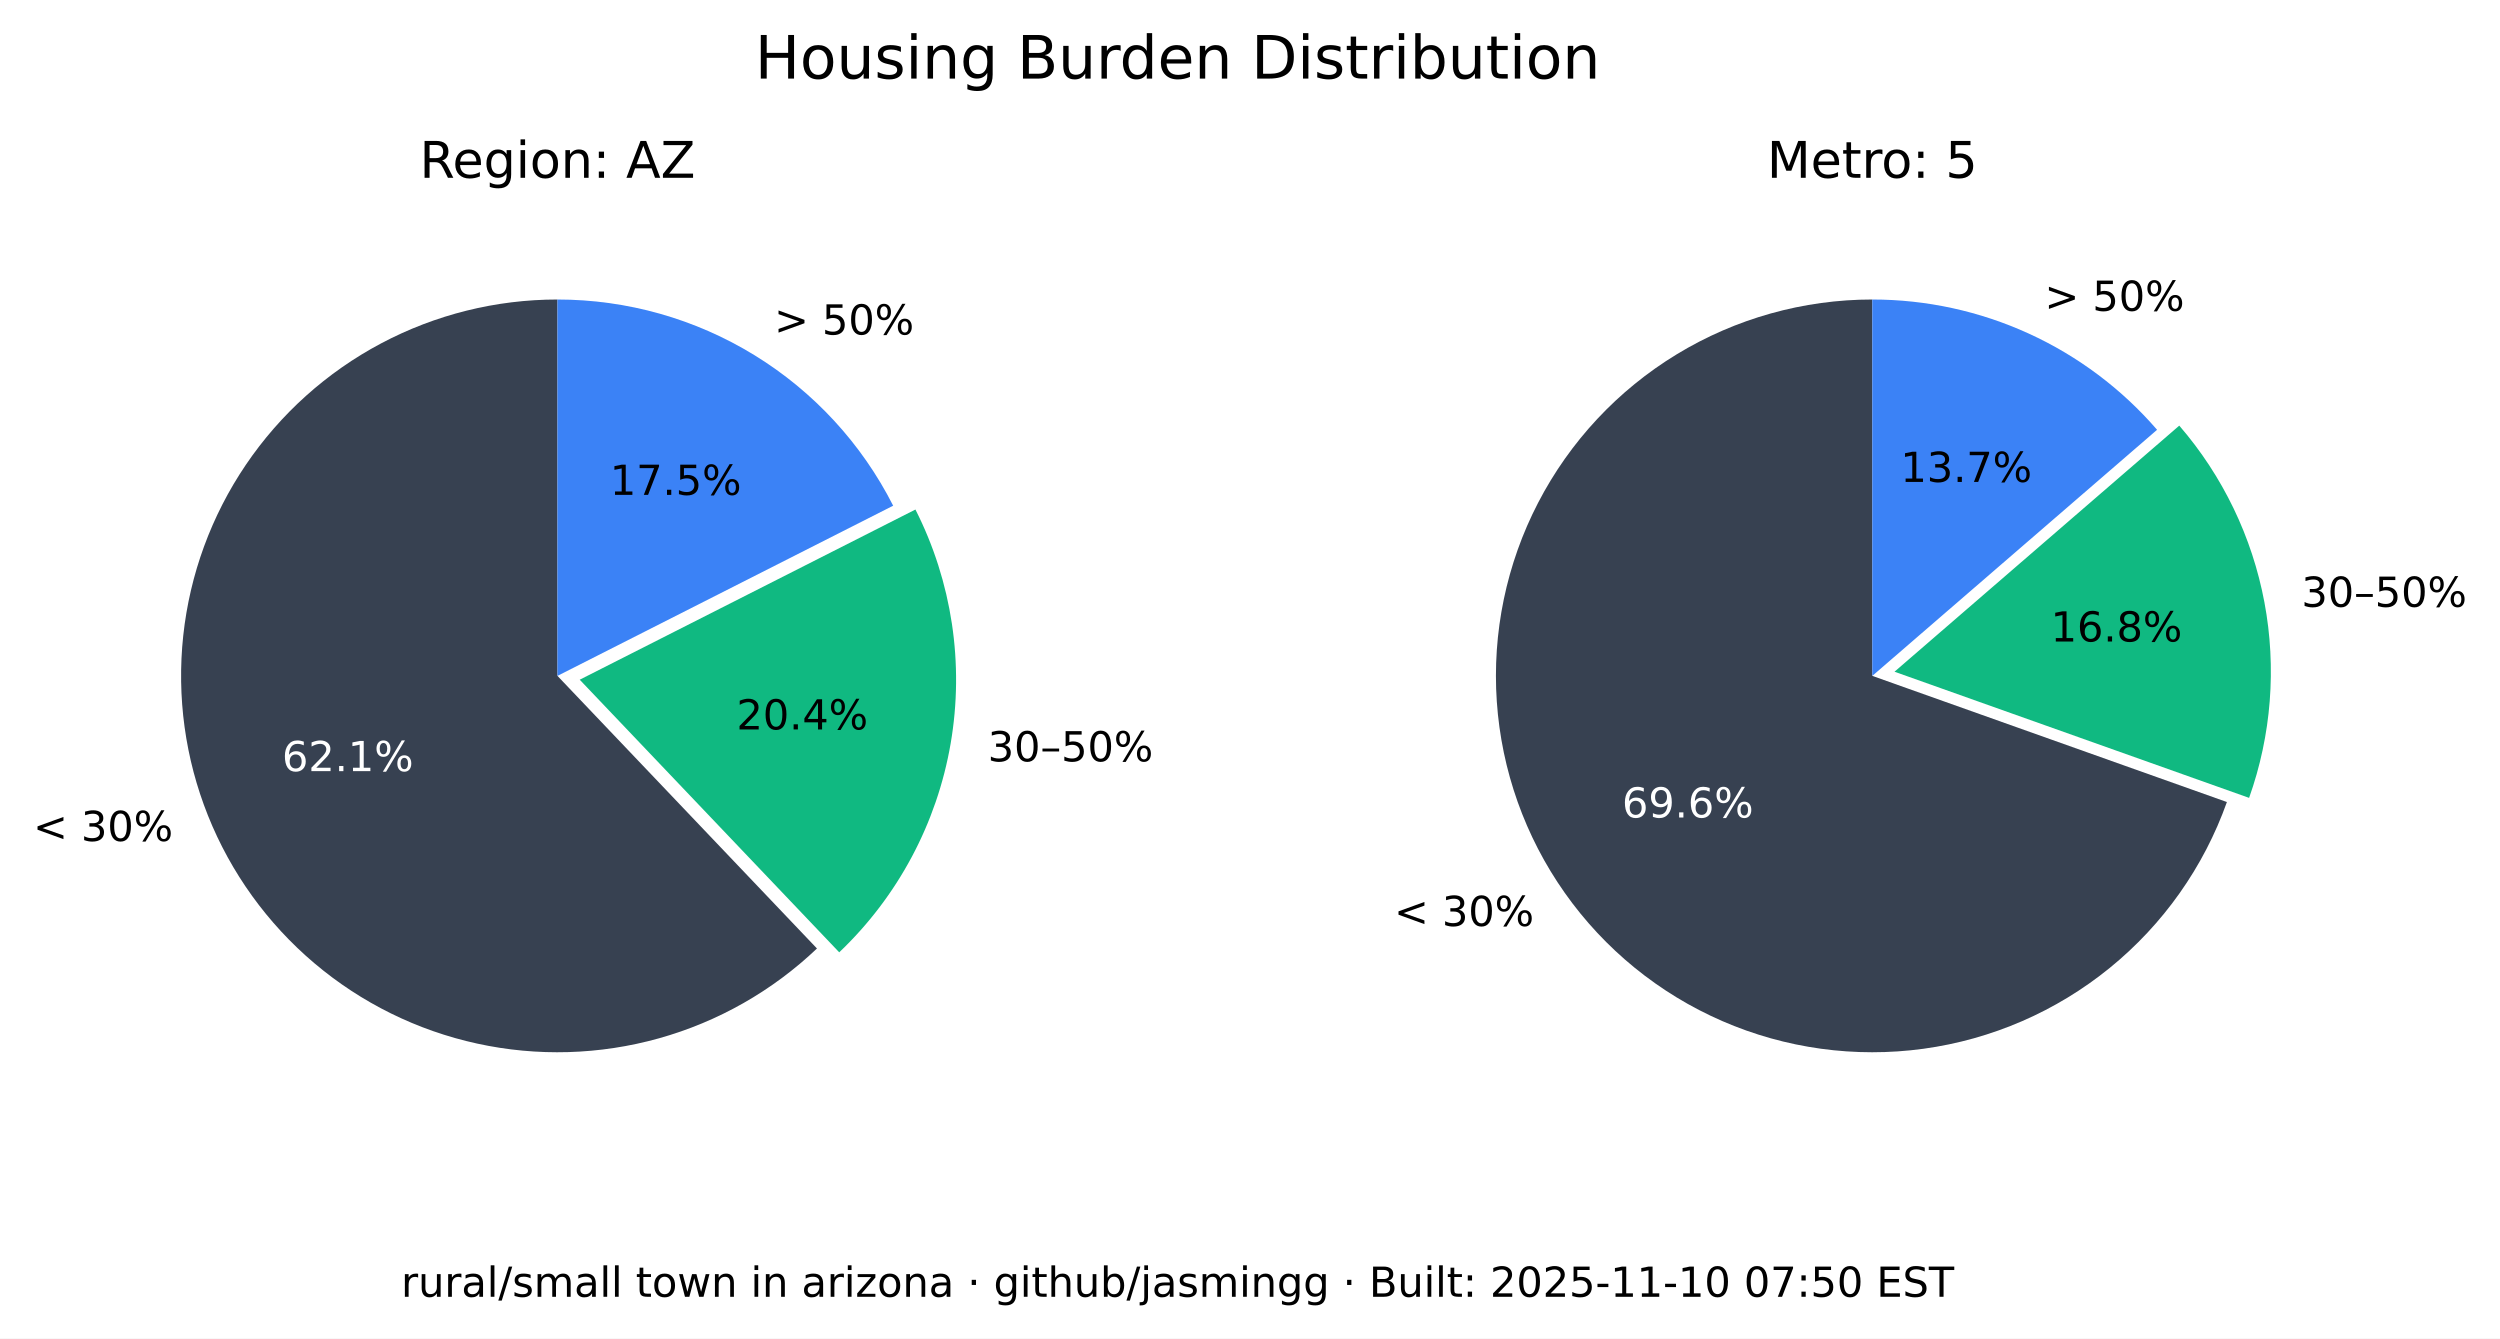
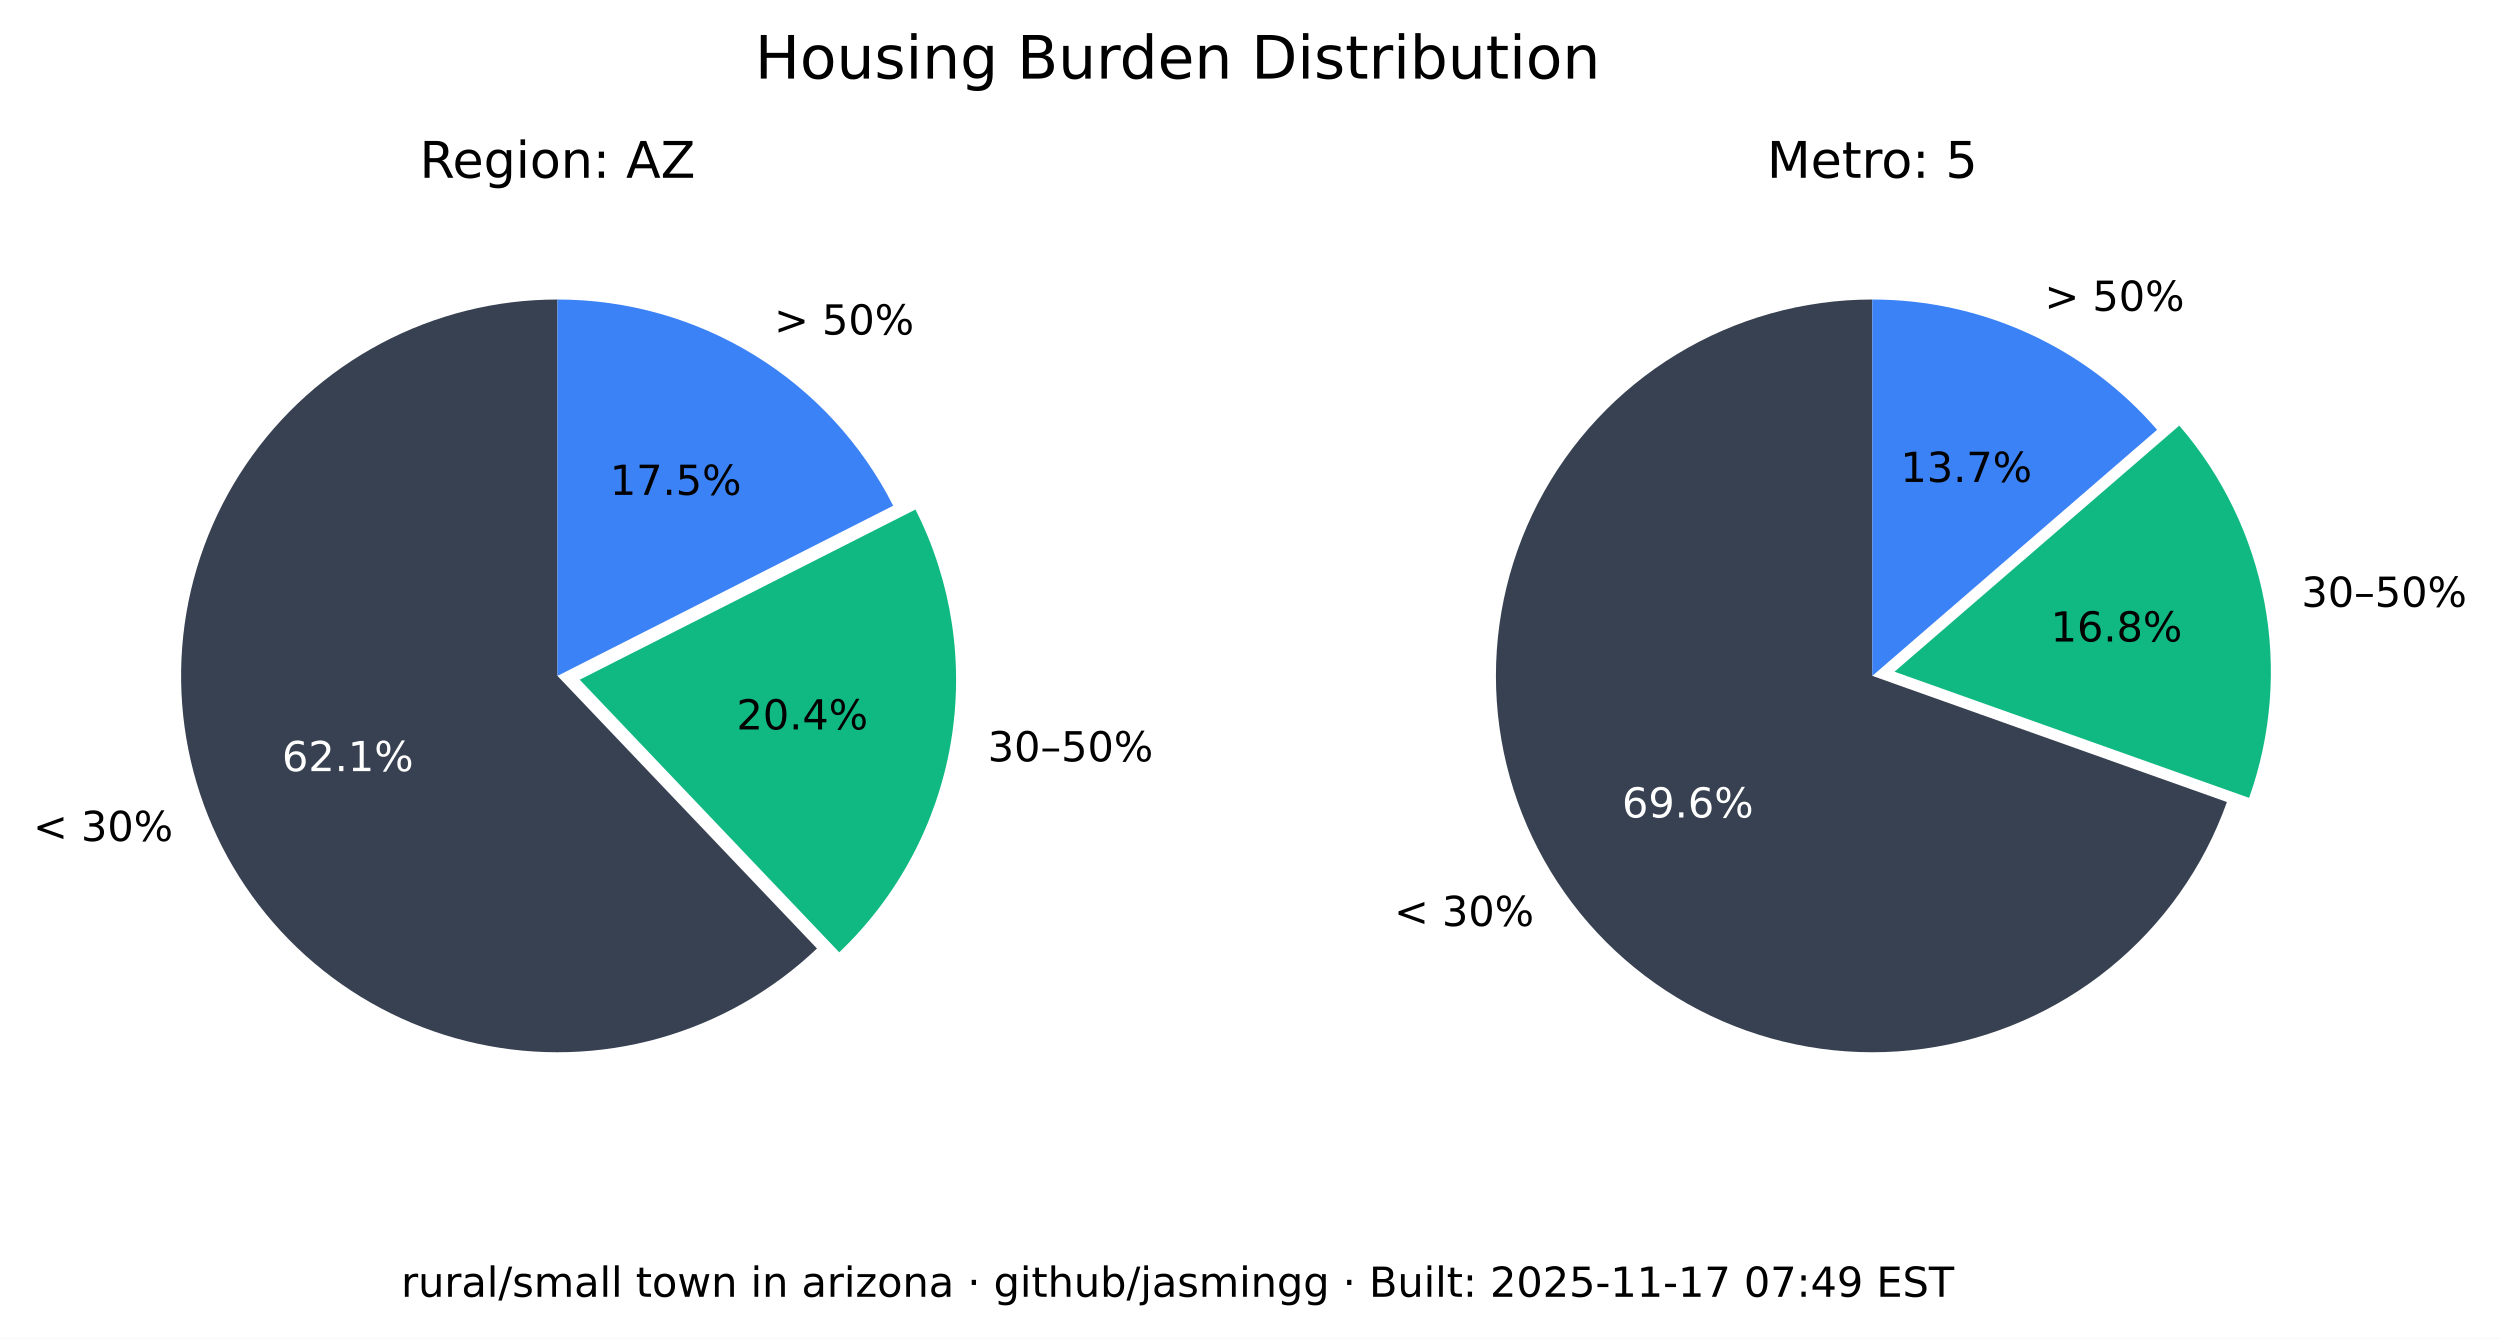
<svg xmlns="http://www.w3.org/2000/svg" xmlns:xlink="http://www.w3.org/1999/xlink" width="543.289pt" height="290.88pt" viewBox="0 0 543.289 290.88" version="1.1">
  <defs>
    <style type="text/css">*{stroke-linejoin: round; stroke-linecap: butt}</style>
  </defs>
  <g id="figure_1">
    <g id="patch_1">
      <path d="M 0 290.88  L 543.289 290.88  L 543.289 0  L 0 0  z " style="fill: #ffffff" />
    </g>
    <g id="axes_1">
      <g id="patch_2">
        <path d="M 121.146 65.088  C 107.781 65.088 94.618 68.364 82.812 74.628  C 71.006 80.891 60.913 89.955 53.419 101.021  C 45.926 112.088 41.258 124.824 39.825 138.112  C 38.393 151.4 40.238 164.838 45.2 177.248  C 50.163 189.657 58.092 200.664 68.291 209.3  C 78.49 217.937 90.653 223.943 103.711 226.792  C 116.768 229.641 130.327 229.247 143.197 225.643  C 156.067 222.04 167.86 215.337 177.54 206.122  L 121.146 146.88  z " style="fill: #374151" />
      </g>
      <g id="patch_3">
        <path d="M 182.377 206.954  C 195.114 194.829 203.607 178.914 206.59 161.583  C 209.572 144.253 206.887 126.414 198.936 110.729  L 125.982 147.712  z " style="fill: #10b981" />
      </g>
      <g id="patch_4">
        <path d="M 194.099 109.896  C 187.266 96.418 176.83 85.093 163.954 77.185  C 151.077 69.276 136.257 65.088 121.146 65.088  L 121.146 146.88  z " style="fill: #3b82f6" />
      </g>
      <g id="matplotlib.axis_1" />
      <g id="matplotlib.axis_2" />
      <g id="text_1">
        <g transform="translate(7.2 182.768) scale(0.09 -0.09)">
          <defs>
            <path id="DejaVuSans-3c" d="M 4684 3150  L 1459 2003  L 4684 863  L 4684 294  L 678 1747  L 678 2266  L 4684 3719  L 4684 3150  z " transform="scale(0.015625)" />
            <path id="DejaVuSans-20" transform="scale(0.015625)" />
            <path id="DejaVuSans-33" d="M 2597 2516  Q 3050 2419 3304 2112  Q 3559 1806 3559 1356  Q 3559 666 3084 287  Q 2609 -91 1734 -91  Q 1441 -91 1130 -33  Q 819 25 488 141  L 488 750  Q 750 597 1062 519  Q 1375 441 1716 441  Q 2309 441 2620 675  Q 2931 909 2931 1356  Q 2931 1769 2642 2001  Q 2353 2234 1838 2234  L 1294 2234  L 1294 2753  L 1863 2753  Q 2328 2753 2575 2939  Q 2822 3125 2822 3475  Q 2822 3834 2567 4026  Q 2313 4219 1838 4219  Q 1578 4219 1281 4162  Q 984 4106 628 3988  L 628 4550  Q 988 4650 1302 4700  Q 1616 4750 1894 4750  Q 2613 4750 3031 4423  Q 3450 4097 3450 3541  Q 3450 3153 3228 2886  Q 3006 2619 2597 2516  z " transform="scale(0.015625)" />
            <path id="DejaVuSans-30" d="M 2034 4250  Q 1547 4250 1301 3770  Q 1056 3291 1056 2328  Q 1056 1369 1301 889  Q 1547 409 2034 409  Q 2525 409 2770 889  Q 3016 1369 3016 2328  Q 3016 3291 2770 3770  Q 2525 4250 2034 4250  z M 2034 4750  Q 2819 4750 3233 4129  Q 3647 3509 3647 2328  Q 3647 1150 3233 529  Q 2819 -91 2034 -91  Q 1250 -91 836 529  Q 422 1150 422 2328  Q 422 3509 836 4129  Q 1250 4750 2034 4750  z " transform="scale(0.015625)" />
            <path id="DejaVuSans-25" d="M 4653 2053  Q 4381 2053 4226 1822  Q 4072 1591 4072 1178  Q 4072 772 4226 539  Q 4381 306 4653 306  Q 4919 306 5073 539  Q 5228 772 5228 1178  Q 5228 1588 5073 1820  Q 4919 2053 4653 2053  z M 4653 2450  Q 5147 2450 5437 2106  Q 5728 1763 5728 1178  Q 5728 594 5436 251  Q 5144 -91 4653 -91  Q 4153 -91 3862 251  Q 3572 594 3572 1178  Q 3572 1766 3864 2108  Q 4156 2450 4653 2450  z M 1428 4353  Q 1159 4353 1004 4120  Q 850 3888 850 3481  Q 850 3069 1003 2837  Q 1156 2606 1428 2606  Q 1700 2606 1854 2837  Q 2009 3069 2009 3481  Q 2009 3884 1853 4118  Q 1697 4353 1428 4353  z M 4250 4750  L 4750 4750  L 1831 -91  L 1331 -91  L 4250 4750  z M 1428 4750  Q 1922 4750 2215 4408  Q 2509 4066 2509 3481  Q 2509 2891 2217 2550  Q 1925 2209 1428 2209  Q 931 2209 642 2551  Q 353 2894 353 3481  Q 353 4063 643 4406  Q 934 4750 1428 4750  z " transform="scale(0.015625)" />
          </defs>
          <use xlink:href="#DejaVuSans-3c" />
          <use xlink:href="#DejaVuSans-20" x="83.789" />
          <use xlink:href="#DejaVuSans-33" x="115.576" />
          <use xlink:href="#DejaVuSans-30" x="179.199" />
          <use xlink:href="#DejaVuSans-25" x="242.822" />
        </g>
      </g>
      <g id="text_2">
        <g style="fill: #ffffff" transform="translate(61.28348 167.5841) scale(0.09 -0.09)">
          <defs>
            <path id="DejaVuSans-36" d="M 2113 2584  Q 1688 2584 1439 2293  Q 1191 2003 1191 1497  Q 1191 994 1439 701  Q 1688 409 2113 409  Q 2538 409 2786 701  Q 3034 994 3034 1497  Q 3034 2003 2786 2293  Q 2538 2584 2113 2584  z M 3366 4563  L 3366 3988  Q 3128 4100 2886 4159  Q 2644 4219 2406 4219  Q 1781 4219 1451 3797  Q 1122 3375 1075 2522  Q 1259 2794 1537 2939  Q 1816 3084 2150 3084  Q 2853 3084 3261 2657  Q 3669 2231 3669 1497  Q 3669 778 3244 343  Q 2819 -91 2113 -91  Q 1303 -91 875 529  Q 447 1150 447 2328  Q 447 3434 972 4092  Q 1497 4750 2381 4750  Q 2619 4750 2861 4703  Q 3103 4656 3366 4563  z " transform="scale(0.015625)" />
            <path id="DejaVuSans-32" d="M 1228 531  L 3431 531  L 3431 0  L 469 0  L 469 531  Q 828 903 1448 1529  Q 2069 2156 2228 2338  Q 2531 2678 2651 2914  Q 2772 3150 2772 3378  Q 2772 3750 2511 3984  Q 2250 4219 1831 4219  Q 1534 4219 1204 4116  Q 875 4013 500 3803  L 500 4441  Q 881 4594 1212 4672  Q 1544 4750 1819 4750  Q 2544 4750 2975 4387  Q 3406 4025 3406 3419  Q 3406 3131 3298 2873  Q 3191 2616 2906 2266  Q 2828 2175 2409 1742  Q 1991 1309 1228 531  z " transform="scale(0.015625)" />
            <path id="DejaVuSans-2e" d="M 684 794  L 1344 794  L 1344 0  L 684 0  L 684 794  z " transform="scale(0.015625)" />
            <path id="DejaVuSans-31" d="M 794 531  L 1825 531  L 1825 4091  L 703 3866  L 703 4441  L 1819 4666  L 2450 4666  L 2450 531  L 3481 531  L 3481 0  L 794 0  L 794 531  z " transform="scale(0.015625)" />
          </defs>
          <use xlink:href="#DejaVuSans-36" />
          <use xlink:href="#DejaVuSans-32" x="63.623" />
          <use xlink:href="#DejaVuSans-2e" x="127.246" />
          <use xlink:href="#DejaVuSans-31" x="159.033" />
          <use xlink:href="#DejaVuSans-25" x="222.656" />
        </g>
      </g>
      <g id="text_3">
        <g transform="translate(214.6504 165.4539) scale(0.09 -0.09)">
          <defs>
            <path id="DejaVuSans-2013" d="M 313 1978  L 2888 1978  L 2888 1528  L 313 1528  L 313 1978  z " transform="scale(0.015625)" />
            <path id="DejaVuSans-35" d="M 691 4666  L 3169 4666  L 3169 4134  L 1269 4134  L 1269 2991  Q 1406 3038 1543 3061  Q 1681 3084 1819 3084  Q 2600 3084 3056 2656  Q 3513 2228 3513 1497  Q 3513 744 3044 326  Q 2575 -91 1722 -91  Q 1428 -91 1123 -41  Q 819 9 494 109  L 494 744  Q 775 591 1075 516  Q 1375 441 1709 441  Q 2250 441 2565 725  Q 2881 1009 2881 1497  Q 2881 1984 2565 2268  Q 2250 2553 1709 2553  Q 1456 2553 1204 2497  Q 953 2441 691 2322  L 691 4666  z " transform="scale(0.015625)" />
          </defs>
          <use xlink:href="#DejaVuSans-33" />
          <use xlink:href="#DejaVuSans-30" x="63.623" />
          <use xlink:href="#DejaVuSans-2013" x="127.246" />
          <use xlink:href="#DejaVuSans-35" x="177.246" />
          <use xlink:href="#DejaVuSans-30" x="240.869" />
          <use xlink:href="#DejaVuSans-25" x="304.492" />
        </g>
      </g>
      <g id="text_4">
        <g transform="translate(160.0516 158.5184) scale(0.09 -0.09)">
          <defs>
            <path id="DejaVuSans-34" d="M 2419 4116  L 825 1625  L 2419 1625  L 2419 4116  z M 2253 4666  L 3047 4666  L 3047 1625  L 3713 1625  L 3713 1100  L 3047 1100  L 3047 0  L 2419 0  L 2419 1100  L 313 1100  L 313 1709  L 2253 4666  z " transform="scale(0.015625)" />
          </defs>
          <use xlink:href="#DejaVuSans-32" />
          <use xlink:href="#DejaVuSans-30" x="63.623" />
          <use xlink:href="#DejaVuSans-2e" x="127.246" />
          <use xlink:href="#DejaVuSans-34" x="159.033" />
          <use xlink:href="#DejaVuSans-25" x="222.656" />
        </g>
      </g>
      <g id="text_5">
        <g transform="translate(168.2343 72.6985) scale(0.09 -0.09)">
          <defs>
            <path id="DejaVuSans-3e" d="M 678 3150  L 678 3719  L 4684 2266  L 4684 1747  L 678 294  L 678 863  L 3897 2003  L 678 3150  z " transform="scale(0.015625)" />
          </defs>
          <use xlink:href="#DejaVuSans-3e" />
          <use xlink:href="#DejaVuSans-20" x="83.789" />
          <use xlink:href="#DejaVuSans-35" x="115.576" />
          <use xlink:href="#DejaVuSans-30" x="179.199" />
          <use xlink:href="#DejaVuSans-25" x="242.822" />
        </g>
      </g>
      <g id="text_6">
        <g transform="translate(132.5353 107.5462) scale(0.09 -0.09)">
          <defs>
            <path id="DejaVuSans-37" d="M 525 4666  L 3525 4666  L 3525 4397  L 1831 0  L 1172 0  L 2766 4134  L 525 4134  L 525 4666  z " transform="scale(0.015625)" />
          </defs>
          <use xlink:href="#DejaVuSans-31" />
          <use xlink:href="#DejaVuSans-37" x="63.623" />
          <use xlink:href="#DejaVuSans-2e" x="127.246" />
          <use xlink:href="#DejaVuSans-35" x="159.033" />
          <use xlink:href="#DejaVuSans-25" x="222.656" />
        </g>
      </g>
      <g id="text_7">
        <g transform="translate(91.18651 38.64) scale(0.11 -0.11)">
          <defs>
            <path id="DejaVuSans-52" d="M 2841 2188  Q 3044 2119 3236 1894  Q 3428 1669 3622 1275  L 4263 0  L 3584 0  L 2988 1197  Q 2756 1666 2539 1819  Q 2322 1972 1947 1972  L 1259 1972  L 1259 0  L 628 0  L 628 4666  L 2053 4666  Q 2853 4666 3247 4331  Q 3641 3997 3641 3322  Q 3641 2881 3436 2590  Q 3231 2300 2841 2188  z M 1259 4147  L 1259 2491  L 2053 2491  Q 2509 2491 2742 2702  Q 2975 2913 2975 3322  Q 2975 3731 2742 3939  Q 2509 4147 2053 4147  L 1259 4147  z " transform="scale(0.015625)" />
            <path id="DejaVuSans-65" d="M 3597 1894  L 3597 1613  L 953 1613  Q 991 1019 1311 708  Q 1631 397 2203 397  Q 2534 397 2845 478  Q 3156 559 3463 722  L 3463 178  Q 3153 47 2828 -22  Q 2503 -91 2169 -91  Q 1331 -91 842 396  Q 353 884 353 1716  Q 353 2575 817 3079  Q 1281 3584 2069 3584  Q 2775 3584 3186 3129  Q 3597 2675 3597 1894  z M 3022 2063  Q 3016 2534 2758 2815  Q 2500 3097 2075 3097  Q 1594 3097 1305 2825  Q 1016 2553 972 2059  L 3022 2063  z " transform="scale(0.015625)" />
            <path id="DejaVuSans-67" d="M 2906 1791  Q 2906 2416 2648 2759  Q 2391 3103 1925 3103  Q 1463 3103 1205 2759  Q 947 2416 947 1791  Q 947 1169 1205 825  Q 1463 481 1925 481  Q 2391 481 2648 825  Q 2906 1169 2906 1791  z M 3481 434  Q 3481 -459 3084 -895  Q 2688 -1331 1869 -1331  Q 1566 -1331 1297 -1286  Q 1028 -1241 775 -1147  L 775 -588  Q 1028 -725 1275 -790  Q 1522 -856 1778 -856  Q 2344 -856 2625 -561  Q 2906 -266 2906 331  L 2906 616  Q 2728 306 2450 153  Q 2172 0 1784 0  Q 1141 0 747 490  Q 353 981 353 1791  Q 353 2603 747 3093  Q 1141 3584 1784 3584  Q 2172 3584 2450 3431  Q 2728 3278 2906 2969  L 2906 3500  L 3481 3500  L 3481 434  z " transform="scale(0.015625)" />
            <path id="DejaVuSans-69" d="M 603 3500  L 1178 3500  L 1178 0  L 603 0  L 603 3500  z M 603 4863  L 1178 4863  L 1178 4134  L 603 4134  L 603 4863  z " transform="scale(0.015625)" />
            <path id="DejaVuSans-6f" d="M 1959 3097  Q 1497 3097 1228 2736  Q 959 2375 959 1747  Q 959 1119 1226 758  Q 1494 397 1959 397  Q 2419 397 2687 759  Q 2956 1122 2956 1747  Q 2956 2369 2687 2733  Q 2419 3097 1959 3097  z M 1959 3584  Q 2709 3584 3137 3096  Q 3566 2609 3566 1747  Q 3566 888 3137 398  Q 2709 -91 1959 -91  Q 1206 -91 779 398  Q 353 888 353 1747  Q 353 2609 779 3096  Q 1206 3584 1959 3584  z " transform="scale(0.015625)" />
            <path id="DejaVuSans-6e" d="M 3513 2113  L 3513 0  L 2938 0  L 2938 2094  Q 2938 2591 2744 2837  Q 2550 3084 2163 3084  Q 1697 3084 1428 2787  Q 1159 2491 1159 1978  L 1159 0  L 581 0  L 581 3500  L 1159 3500  L 1159 2956  Q 1366 3272 1645 3428  Q 1925 3584 2291 3584  Q 2894 3584 3203 3211  Q 3513 2838 3513 2113  z " transform="scale(0.015625)" />
            <path id="DejaVuSans-3a" d="M 750 794  L 1409 794  L 1409 0  L 750 0  L 750 794  z M 750 3309  L 1409 3309  L 1409 2516  L 750 2516  L 750 3309  z " transform="scale(0.015625)" />
            <path id="DejaVuSans-41" d="M 2188 4044  L 1331 1722  L 3047 1722  L 2188 4044  z M 1831 4666  L 2547 4666  L 4325 0  L 3669 0  L 3244 1197  L 1141 1197  L 716 0  L 50 0  L 1831 4666  z " transform="scale(0.015625)" />
            <path id="DejaVuSans-5a" d="M 359 4666  L 4025 4666  L 4025 4184  L 1075 531  L 4097 531  L 4097 0  L 288 0  L 288 481  L 3238 4134  L 359 4134  L 359 4666  z " transform="scale(0.015625)" />
          </defs>
          <use xlink:href="#DejaVuSans-52" />
          <use xlink:href="#DejaVuSans-65" x="64.982" />
          <use xlink:href="#DejaVuSans-67" x="126.506" />
          <use xlink:href="#DejaVuSans-69" x="189.982" />
          <use xlink:href="#DejaVuSans-6f" x="217.766" />
          <use xlink:href="#DejaVuSans-6e" x="278.947" />
          <use xlink:href="#DejaVuSans-3a" x="342.326" />
          <use xlink:href="#DejaVuSans-20" x="376.018" />
          <use xlink:href="#DejaVuSans-41" x="407.805" />
          <use xlink:href="#DejaVuSans-5a" x="476.213" />
        </g>
      </g>
    </g>
    <g id="axes_2">
      <g id="patch_5">
        <path d="M 406.881 65.088  C 391.894 65.088 377.191 69.207 364.385 76.994  C 351.58 84.78 341.158 95.938 334.262 109.245  C 327.366 122.551 324.258 137.5 325.279 152.452  C 326.3 167.404 331.411 181.792 340.051 194.037  C 348.692 206.283 360.535 215.921 374.28 221.894  C 388.025 227.868 403.151 229.95 417.999 227.913  C 432.847 225.876 446.853 219.796 458.481 210.341  C 470.109 200.886 478.918 188.415 483.941 174.295  L 406.881 146.88  z " style="fill: #374151" />
      </g>
      <g id="patch_6">
        <path d="M 488.765 173.39  C 493.61 159.769 494.759 145.104 492.094 130.894  C 489.428 116.685 483.042 103.433 473.589 92.495  L 411.704 145.975  z " style="fill: #10b981" />
      </g>
      <g id="patch_7">
        <path d="M 468.766 93.399  C 461.088 84.515 451.586 77.387 440.907 72.502  C 430.229 67.617 418.623 65.088 406.881 65.088  L 406.881 146.88  z " style="fill: #3b82f6" />
      </g>
      <g id="matplotlib.axis_3" />
      <g id="matplotlib.axis_4" />
      <g id="text_8">
        <g transform="translate(302.9626 201.2365) scale(0.09 -0.09)">
          <use xlink:href="#DejaVuSans-3c" />
          <use xlink:href="#DejaVuSans-20" x="83.789" />
          <use xlink:href="#DejaVuSans-33" x="115.576" />
          <use xlink:href="#DejaVuSans-30" x="179.199" />
          <use xlink:href="#DejaVuSans-25" x="242.822" />
        </g>
      </g>
      <g id="text_9">
        <g style="fill: #ffffff" transform="translate(352.4879 177.6578) scale(0.09 -0.09)">
          <defs>
            <path id="DejaVuSans-39" d="M 703 97  L 703 672  Q 941 559 1184 500  Q 1428 441 1663 441  Q 2288 441 2617 861  Q 2947 1281 2994 2138  Q 2813 1869 2534 1725  Q 2256 1581 1919 1581  Q 1219 1581 811 2004  Q 403 2428 403 3163  Q 403 3881 828 4315  Q 1253 4750 1959 4750  Q 2769 4750 3195 4129  Q 3622 3509 3622 2328  Q 3622 1225 3098 567  Q 2575 -91 1691 -91  Q 1453 -91 1209 -44  Q 966 3 703 97  z M 1959 2075  Q 2384 2075 2632 2365  Q 2881 2656 2881 3163  Q 2881 3666 2632 3958  Q 2384 4250 1959 4250  Q 1534 4250 1286 3958  Q 1038 3666 1038 3163  Q 1038 2656 1286 2365  Q 1534 2075 1959 2075  z " transform="scale(0.015625)" />
          </defs>
          <use xlink:href="#DejaVuSans-36" />
          <use xlink:href="#DejaVuSans-39" x="63.623" />
          <use xlink:href="#DejaVuSans-2e" x="127.246" />
          <use xlink:href="#DejaVuSans-36" x="159.033" />
          <use xlink:href="#DejaVuSans-25" x="222.656" />
        </g>
      </g>
      <g id="text_10">
        <g transform="translate(500.1325 131.8696) scale(0.09 -0.09)">
          <use xlink:href="#DejaVuSans-33" />
          <use xlink:href="#DejaVuSans-30" x="63.623" />
          <use xlink:href="#DejaVuSans-2013" x="127.246" />
          <use xlink:href="#DejaVuSans-35" x="177.246" />
          <use xlink:href="#DejaVuSans-30" x="240.869" />
          <use xlink:href="#DejaVuSans-25" x="304.492" />
        </g>
      </g>
      <g id="text_11">
        <g transform="translate(445.6425 139.4101) scale(0.09 -0.09)">
          <defs>
            <path id="DejaVuSans-38" d="M 2034 2216  Q 1584 2216 1326 1975  Q 1069 1734 1069 1313  Q 1069 891 1326 650  Q 1584 409 2034 409  Q 2484 409 2743 651  Q 3003 894 3003 1313  Q 3003 1734 2745 1975  Q 2488 2216 2034 2216  z M 1403 2484  Q 997 2584 770 2862  Q 544 3141 544 3541  Q 544 4100 942 4425  Q 1341 4750 2034 4750  Q 2731 4750 3128 4425  Q 3525 4100 3525 3541  Q 3525 3141 3298 2862  Q 3072 2584 2669 2484  Q 3125 2378 3379 2068  Q 3634 1759 3634 1313  Q 3634 634 3220 271  Q 2806 -91 2034 -91  Q 1263 -91 848 271  Q 434 634 434 1313  Q 434 1759 690 2068  Q 947 2378 1403 2484  z M 1172 3481  Q 1172 3119 1398 2916  Q 1625 2713 2034 2713  Q 2441 2713 2670 2916  Q 2900 3119 2900 3481  Q 2900 3844 2670 4047  Q 2441 4250 2034 4250  Q 1625 4250 1398 4047  Q 1172 3844 1172 3481  z " transform="scale(0.015625)" />
          </defs>
          <use xlink:href="#DejaVuSans-31" />
          <use xlink:href="#DejaVuSans-36" x="63.623" />
          <use xlink:href="#DejaVuSans-2e" x="127.246" />
          <use xlink:href="#DejaVuSans-38" x="159.033" />
          <use xlink:href="#DejaVuSans-25" x="222.656" />
        </g>
      </g>
      <g id="text_12">
        <g transform="translate(444.31 67.54747) scale(0.09 -0.09)">
          <use xlink:href="#DejaVuSans-3e" />
          <use xlink:href="#DejaVuSans-20" x="83.789" />
          <use xlink:href="#DejaVuSans-35" x="115.576" />
          <use xlink:href="#DejaVuSans-30" x="179.199" />
          <use xlink:href="#DejaVuSans-25" x="242.822" />
        </g>
      </g>
      <g id="text_13">
        <g transform="translate(413.0014 104.7365) scale(0.09 -0.09)">
          <use xlink:href="#DejaVuSans-31" />
          <use xlink:href="#DejaVuSans-33" x="63.623" />
          <use xlink:href="#DejaVuSans-2e" x="127.246" />
          <use xlink:href="#DejaVuSans-37" x="159.033" />
          <use xlink:href="#DejaVuSans-25" x="222.656" />
        </g>
      </g>
      <g id="text_14">
        <g transform="translate(383.9919 38.64) scale(0.11 -0.11)">
          <defs>
            <path id="DejaVuSans-4d" d="M 628 4666  L 1569 4666  L 2759 1491  L 3956 4666  L 4897 4666  L 4897 0  L 4281 0  L 4281 4097  L 3078 897  L 2444 897  L 1241 4097  L 1241 0  L 628 0  L 628 4666  z " transform="scale(0.015625)" />
            <path id="DejaVuSans-74" d="M 1172 4494  L 1172 3500  L 2356 3500  L 2356 3053  L 1172 3053  L 1172 1153  Q 1172 725 1289 603  Q 1406 481 1766 481  L 2356 481  L 2356 0  L 1766 0  Q 1100 0 847 248  Q 594 497 594 1153  L 594 3053  L 172 3053  L 172 3500  L 594 3500  L 594 4494  L 1172 4494  z " transform="scale(0.015625)" />
            <path id="DejaVuSans-72" d="M 2631 2963  Q 2534 3019 2420 3045  Q 2306 3072 2169 3072  Q 1681 3072 1420 2755  Q 1159 2438 1159 1844  L 1159 0  L 581 0  L 581 3500  L 1159 3500  L 1159 2956  Q 1341 3275 1631 3429  Q 1922 3584 2338 3584  Q 2397 3584 2469 3576  Q 2541 3569 2628 3553  L 2631 2963  z " transform="scale(0.015625)" />
          </defs>
          <use xlink:href="#DejaVuSans-4d" />
          <use xlink:href="#DejaVuSans-65" x="86.279" />
          <use xlink:href="#DejaVuSans-74" x="147.803" />
          <use xlink:href="#DejaVuSans-72" x="187.012" />
          <use xlink:href="#DejaVuSans-6f" x="225.875" />
          <use xlink:href="#DejaVuSans-3a" x="287.057" />
          <use xlink:href="#DejaVuSans-20" x="320.748" />
          <use xlink:href="#DejaVuSans-35" x="352.535" />
        </g>
      </g>
    </g>
    <g id="text_15">
      <g transform="translate(164.0571 17.07797) scale(0.13 -0.13)">
        <defs>
          <path id="DejaVuSans-48" d="M 628 4666  L 1259 4666  L 1259 2753  L 3553 2753  L 3553 4666  L 4184 4666  L 4184 0  L 3553 0  L 3553 2222  L 1259 2222  L 1259 0  L 628 0  L 628 4666  z " transform="scale(0.015625)" />
          <path id="DejaVuSans-75" d="M 544 1381  L 544 3500  L 1119 3500  L 1119 1403  Q 1119 906 1312 657  Q 1506 409 1894 409  Q 2359 409 2629 706  Q 2900 1003 2900 1516  L 2900 3500  L 3475 3500  L 3475 0  L 2900 0  L 2900 538  Q 2691 219 2414 64  Q 2138 -91 1772 -91  Q 1169 -91 856 284  Q 544 659 544 1381  z M 1991 3584  L 1991 3584  z " transform="scale(0.015625)" />
          <path id="DejaVuSans-73" d="M 2834 3397  L 2834 2853  Q 2591 2978 2328 3040  Q 2066 3103 1784 3103  Q 1356 3103 1142 2972  Q 928 2841 928 2578  Q 928 2378 1081 2264  Q 1234 2150 1697 2047  L 1894 2003  Q 2506 1872 2764 1633  Q 3022 1394 3022 966  Q 3022 478 2636 193  Q 2250 -91 1575 -91  Q 1294 -91 989 -36  Q 684 19 347 128  L 347 722  Q 666 556 975 473  Q 1284 391 1588 391  Q 1994 391 2212 530  Q 2431 669 2431 922  Q 2431 1156 2273 1281  Q 2116 1406 1581 1522  L 1381 1569  Q 847 1681 609 1914  Q 372 2147 372 2553  Q 372 3047 722 3315  Q 1072 3584 1716 3584  Q 2034 3584 2315 3537  Q 2597 3491 2834 3397  z " transform="scale(0.015625)" />
          <path id="DejaVuSans-42" d="M 1259 2228  L 1259 519  L 2272 519  Q 2781 519 3026 730  Q 3272 941 3272 1375  Q 3272 1813 3026 2020  Q 2781 2228 2272 2228  L 1259 2228  z M 1259 4147  L 1259 2741  L 2194 2741  Q 2656 2741 2882 2914  Q 3109 3088 3109 3444  Q 3109 3797 2882 3972  Q 2656 4147 2194 4147  L 1259 4147  z M 628 4666  L 2241 4666  Q 2963 4666 3353 4366  Q 3744 4066 3744 3513  Q 3744 3084 3544 2831  Q 3344 2578 2956 2516  Q 3422 2416 3680 2098  Q 3938 1781 3938 1306  Q 3938 681 3513 340  Q 3088 0 2303 0  L 628 0  L 628 4666  z " transform="scale(0.015625)" />
          <path id="DejaVuSans-64" d="M 2906 2969  L 2906 4863  L 3481 4863  L 3481 0  L 2906 0  L 2906 525  Q 2725 213 2448 61  Q 2172 -91 1784 -91  Q 1150 -91 751 415  Q 353 922 353 1747  Q 353 2572 751 3078  Q 1150 3584 1784 3584  Q 2172 3584 2448 3432  Q 2725 3281 2906 2969  z M 947 1747  Q 947 1113 1208 752  Q 1469 391 1925 391  Q 2381 391 2643 752  Q 2906 1113 2906 1747  Q 2906 2381 2643 2742  Q 2381 3103 1925 3103  Q 1469 3103 1208 2742  Q 947 2381 947 1747  z " transform="scale(0.015625)" />
          <path id="DejaVuSans-44" d="M 1259 4147  L 1259 519  L 2022 519  Q 2988 519 3436 956  Q 3884 1394 3884 2338  Q 3884 3275 3436 3711  Q 2988 4147 2022 4147  L 1259 4147  z M 628 4666  L 1925 4666  Q 3281 4666 3915 4102  Q 4550 3538 4550 2338  Q 4550 1131 3912 565  Q 3275 0 1925 0  L 628 0  L 628 4666  z " transform="scale(0.015625)" />
          <path id="DejaVuSans-62" d="M 3116 1747  Q 3116 2381 2855 2742  Q 2594 3103 2138 3103  Q 1681 3103 1420 2742  Q 1159 2381 1159 1747  Q 1159 1113 1420 752  Q 1681 391 2138 391  Q 2594 391 2855 752  Q 3116 1113 3116 1747  z M 1159 2969  Q 1341 3281 1617 3432  Q 1894 3584 2278 3584  Q 2916 3584 3314 3078  Q 3713 2572 3713 1747  Q 3713 922 3314 415  Q 2916 -91 2278 -91  Q 1894 -91 1617 61  Q 1341 213 1159 525  L 1159 0  L 581 0  L 581 4863  L 1159 4863  L 1159 2969  z " transform="scale(0.015625)" />
        </defs>
        <use xlink:href="#DejaVuSans-48" />
        <use xlink:href="#DejaVuSans-6f" x="75.195" />
        <use xlink:href="#DejaVuSans-75" x="136.377" />
        <use xlink:href="#DejaVuSans-73" x="199.756" />
        <use xlink:href="#DejaVuSans-69" x="251.855" />
        <use xlink:href="#DejaVuSans-6e" x="279.639" />
        <use xlink:href="#DejaVuSans-67" x="343.018" />
        <use xlink:href="#DejaVuSans-20" x="406.494" />
        <use xlink:href="#DejaVuSans-42" x="438.281" />
        <use xlink:href="#DejaVuSans-75" x="506.885" />
        <use xlink:href="#DejaVuSans-72" x="570.264" />
        <use xlink:href="#DejaVuSans-64" x="609.627" />
        <use xlink:href="#DejaVuSans-65" x="673.104" />
        <use xlink:href="#DejaVuSans-6e" x="734.627" />
        <use xlink:href="#DejaVuSans-20" x="798.006" />
        <use xlink:href="#DejaVuSans-44" x="829.793" />
        <use xlink:href="#DejaVuSans-69" x="906.795" />
        <use xlink:href="#DejaVuSans-73" x="934.578" />
        <use xlink:href="#DejaVuSans-74" x="986.678" />
        <use xlink:href="#DejaVuSans-72" x="1025.887" />
        <use xlink:href="#DejaVuSans-69" x="1067" />
        <use xlink:href="#DejaVuSans-62" x="1094.783" />
        <use xlink:href="#DejaVuSans-75" x="1158.26" />
        <use xlink:href="#DejaVuSans-74" x="1221.639" />
        <use xlink:href="#DejaVuSans-69" x="1260.848" />
        <use xlink:href="#DejaVuSans-6f" x="1288.631" />
        <use xlink:href="#DejaVuSans-6e" x="1349.812" />
      </g>
    </g>
    <g id="text_16">
      <g transform="translate(87.16891 281.8083) scale(0.09 -0.09)">
        <defs>
          <path id="DejaVuSans-61" d="M 2194 1759  Q 1497 1759 1228 1600  Q 959 1441 959 1056  Q 959 750 1161 570  Q 1363 391 1709 391  Q 2188 391 2477 730  Q 2766 1069 2766 1631  L 2766 1759  L 2194 1759  z M 3341 1997  L 3341 0  L 2766 0  L 2766 531  Q 2569 213 2275 61  Q 1981 -91 1556 -91  Q 1019 -91 701 211  Q 384 513 384 1019  Q 384 1609 779 1909  Q 1175 2209 1959 2209  L 2766 2209  L 2766 2266  Q 2766 2663 2505 2880  Q 2244 3097 1772 3097  Q 1472 3097 1187 3025  Q 903 2953 641 2809  L 641 3341  Q 956 3463 1253 3523  Q 1550 3584 1831 3584  Q 2591 3584 2966 3190  Q 3341 2797 3341 1997  z " transform="scale(0.015625)" />
          <path id="DejaVuSans-6c" d="M 603 4863  L 1178 4863  L 1178 0  L 603 0  L 603 4863  z " transform="scale(0.015625)" />
          <path id="DejaVuSans-2f" d="M 1625 4666  L 2156 4666  L 531 -594  L 0 -594  L 1625 4666  z " transform="scale(0.015625)" />
          <path id="DejaVuSans-6d" d="M 3328 2828  Q 3544 3216 3844 3400  Q 4144 3584 4550 3584  Q 5097 3584 5394 3201  Q 5691 2819 5691 2113  L 5691 0  L 5113 0  L 5113 2094  Q 5113 2597 4934 2840  Q 4756 3084 4391 3084  Q 3944 3084 3684 2787  Q 3425 2491 3425 1978  L 3425 0  L 2847 0  L 2847 2094  Q 2847 2600 2669 2842  Q 2491 3084 2119 3084  Q 1678 3084 1418 2786  Q 1159 2488 1159 1978  L 1159 0  L 581 0  L 581 3500  L 1159 3500  L 1159 2956  Q 1356 3278 1631 3431  Q 1906 3584 2284 3584  Q 2666 3584 2933 3390  Q 3200 3197 3328 2828  z " transform="scale(0.015625)" />
          <path id="DejaVuSans-77" d="M 269 3500  L 844 3500  L 1563 769  L 2278 3500  L 2956 3500  L 3675 769  L 4391 3500  L 4966 3500  L 4050 0  L 3372 0  L 2619 2869  L 1863 0  L 1184 0  L 269 3500  z " transform="scale(0.015625)" />
          <path id="DejaVuSans-7a" d="M 353 3500  L 3084 3500  L 3084 2975  L 922 459  L 3084 459  L 3084 0  L 275 0  L 275 525  L 2438 3041  L 353 3041  L 353 3500  z " transform="scale(0.015625)" />
          <path id="DejaVuSans-b7" d="M 684 2619  L 1344 2619  L 1344 1825  L 684 1825  L 684 2619  z " transform="scale(0.015625)" />
          <path id="DejaVuSans-68" d="M 3513 2113  L 3513 0  L 2938 0  L 2938 2094  Q 2938 2591 2744 2837  Q 2550 3084 2163 3084  Q 1697 3084 1428 2787  Q 1159 2491 1159 1978  L 1159 0  L 581 0  L 581 4863  L 1159 4863  L 1159 2956  Q 1366 3272 1645 3428  Q 1925 3584 2291 3584  Q 2894 3584 3203 3211  Q 3513 2838 3513 2113  z " transform="scale(0.015625)" />
          <path id="DejaVuSans-6a" d="M 603 3500  L 1178 3500  L 1178 -63  Q 1178 -731 923 -1031  Q 669 -1331 103 -1331  L -116 -1331  L -116 -844  L 38 -844  Q 366 -844 484 -692  Q 603 -541 603 -63  L 603 3500  z M 603 4863  L 1178 4863  L 1178 4134  L 603 4134  L 603 4863  z " transform="scale(0.015625)" />
          <path id="DejaVuSans-2d" d="M 313 2009  L 1997 2009  L 1997 1497  L 313 1497  L 313 2009  z " transform="scale(0.015625)" />
          <path id="DejaVuSans-45" d="M 628 4666  L 3578 4666  L 3578 4134  L 1259 4134  L 1259 2753  L 3481 2753  L 3481 2222  L 1259 2222  L 1259 531  L 3634 531  L 3634 0  L 628 0  L 628 4666  z " transform="scale(0.015625)" />
          <path id="DejaVuSans-53" d="M 3425 4513  L 3425 3897  Q 3066 4069 2747 4153  Q 2428 4238 2131 4238  Q 1616 4238 1336 4038  Q 1056 3838 1056 3469  Q 1056 3159 1242 3001  Q 1428 2844 1947 2747  L 2328 2669  Q 3034 2534 3370 2195  Q 3706 1856 3706 1288  Q 3706 609 3251 259  Q 2797 -91 1919 -91  Q 1588 -91 1214 -16  Q 841 59 441 206  L 441 856  Q 825 641 1194 531  Q 1563 422 1919 422  Q 2459 422 2753 634  Q 3047 847 3047 1241  Q 3047 1584 2836 1778  Q 2625 1972 2144 2069  L 1759 2144  Q 1053 2284 737 2584  Q 422 2884 422 3419  Q 422 4038 858 4394  Q 1294 4750 2059 4750  Q 2388 4750 2728 4690  Q 3069 4631 3425 4513  z " transform="scale(0.015625)" />
          <path id="DejaVuSans-54" d="M -19 4666  L 3928 4666  L 3928 4134  L 2272 4134  L 2272 0  L 1638 0  L 1638 4134  L -19 4134  L -19 4666  z " transform="scale(0.015625)" />
        </defs>
        <use xlink:href="#DejaVuSans-72" />
        <use xlink:href="#DejaVuSans-75" x="41.113" />
        <use xlink:href="#DejaVuSans-72" x="104.492" />
        <use xlink:href="#DejaVuSans-61" x="145.605" />
        <use xlink:href="#DejaVuSans-6c" x="206.885" />
        <use xlink:href="#DejaVuSans-2f" x="234.668" />
        <use xlink:href="#DejaVuSans-73" x="268.359" />
        <use xlink:href="#DejaVuSans-6d" x="320.459" />
        <use xlink:href="#DejaVuSans-61" x="417.871" />
        <use xlink:href="#DejaVuSans-6c" x="479.15" />
        <use xlink:href="#DejaVuSans-6c" x="506.934" />
        <use xlink:href="#DejaVuSans-20" x="534.717" />
        <use xlink:href="#DejaVuSans-74" x="566.504" />
        <use xlink:href="#DejaVuSans-6f" x="605.713" />
        <use xlink:href="#DejaVuSans-77" x="666.895" />
        <use xlink:href="#DejaVuSans-6e" x="748.682" />
        <use xlink:href="#DejaVuSans-20" x="812.061" />
        <use xlink:href="#DejaVuSans-69" x="843.848" />
        <use xlink:href="#DejaVuSans-6e" x="871.631" />
        <use xlink:href="#DejaVuSans-20" x="935.01" />
        <use xlink:href="#DejaVuSans-61" x="966.797" />
        <use xlink:href="#DejaVuSans-72" x="1028.076" />
        <use xlink:href="#DejaVuSans-69" x="1069.189" />
        <use xlink:href="#DejaVuSans-7a" x="1096.973" />
        <use xlink:href="#DejaVuSans-6f" x="1149.463" />
        <use xlink:href="#DejaVuSans-6e" x="1210.645" />
        <use xlink:href="#DejaVuSans-61" x="1274.023" />
        <use xlink:href="#DejaVuSans-20" x="1335.303" />
        <use xlink:href="#DejaVuSans-b7" x="1367.09" />
        <use xlink:href="#DejaVuSans-20" x="1398.877" />
        <use xlink:href="#DejaVuSans-67" x="1430.664" />
        <use xlink:href="#DejaVuSans-69" x="1494.141" />
        <use xlink:href="#DejaVuSans-74" x="1521.924" />
        <use xlink:href="#DejaVuSans-68" x="1561.133" />
        <use xlink:href="#DejaVuSans-75" x="1624.512" />
        <use xlink:href="#DejaVuSans-62" x="1687.891" />
        <use xlink:href="#DejaVuSans-2f" x="1751.367" />
        <use xlink:href="#DejaVuSans-6a" x="1785.059" />
        <use xlink:href="#DejaVuSans-61" x="1812.842" />
        <use xlink:href="#DejaVuSans-73" x="1874.121" />
        <use xlink:href="#DejaVuSans-6d" x="1926.221" />
        <use xlink:href="#DejaVuSans-69" x="2023.633" />
        <use xlink:href="#DejaVuSans-6e" x="2051.416" />
        <use xlink:href="#DejaVuSans-67" x="2114.795" />
        <use xlink:href="#DejaVuSans-67" x="2178.271" />
        <use xlink:href="#DejaVuSans-20" x="2241.748" />
        <use xlink:href="#DejaVuSans-b7" x="2273.535" />
        <use xlink:href="#DejaVuSans-20" x="2305.322" />
        <use xlink:href="#DejaVuSans-42" x="2337.109" />
        <use xlink:href="#DejaVuSans-75" x="2405.713" />
        <use xlink:href="#DejaVuSans-69" x="2469.092" />
        <use xlink:href="#DejaVuSans-6c" x="2496.875" />
        <use xlink:href="#DejaVuSans-74" x="2524.658" />
        <use xlink:href="#DejaVuSans-3a" x="2563.867" />
        <use xlink:href="#DejaVuSans-20" x="2597.559" />
        <use xlink:href="#DejaVuSans-32" x="2629.346" />
        <use xlink:href="#DejaVuSans-30" x="2692.969" />
        <use xlink:href="#DejaVuSans-32" x="2756.592" />
        <use xlink:href="#DejaVuSans-35" x="2820.215" />
        <use xlink:href="#DejaVuSans-2d" x="2883.838" />
        <use xlink:href="#DejaVuSans-31" x="2919.922" />
        <use xlink:href="#DejaVuSans-31" x="2983.545" />
        <use xlink:href="#DejaVuSans-2d" x="3047.168" />
        <use xlink:href="#DejaVuSans-31" x="3083.252" />
-         <use xlink:href="#DejaVuSans-30" x="3146.875" />
+         <use xlink:href="#DejaVuSans-37" x="3146.875" />
        <use xlink:href="#DejaVuSans-20" x="3210.498" />
        <use xlink:href="#DejaVuSans-30" x="3242.285" />
        <use xlink:href="#DejaVuSans-37" x="3305.908" />
        <use xlink:href="#DejaVuSans-3a" x="3369.531" />
-         <use xlink:href="#DejaVuSans-35" x="3403.223" />
-         <use xlink:href="#DejaVuSans-30" x="3466.846" />
+         <use xlink:href="#DejaVuSans-34" x="3403.223" />
+         <use xlink:href="#DejaVuSans-39" x="3466.846" />
        <use xlink:href="#DejaVuSans-20" x="3530.469" />
        <use xlink:href="#DejaVuSans-45" x="3562.256" />
        <use xlink:href="#DejaVuSans-53" x="3625.439" />
        <use xlink:href="#DejaVuSans-54" x="3688.916" />
      </g>
    </g>
  </g>
</svg>
